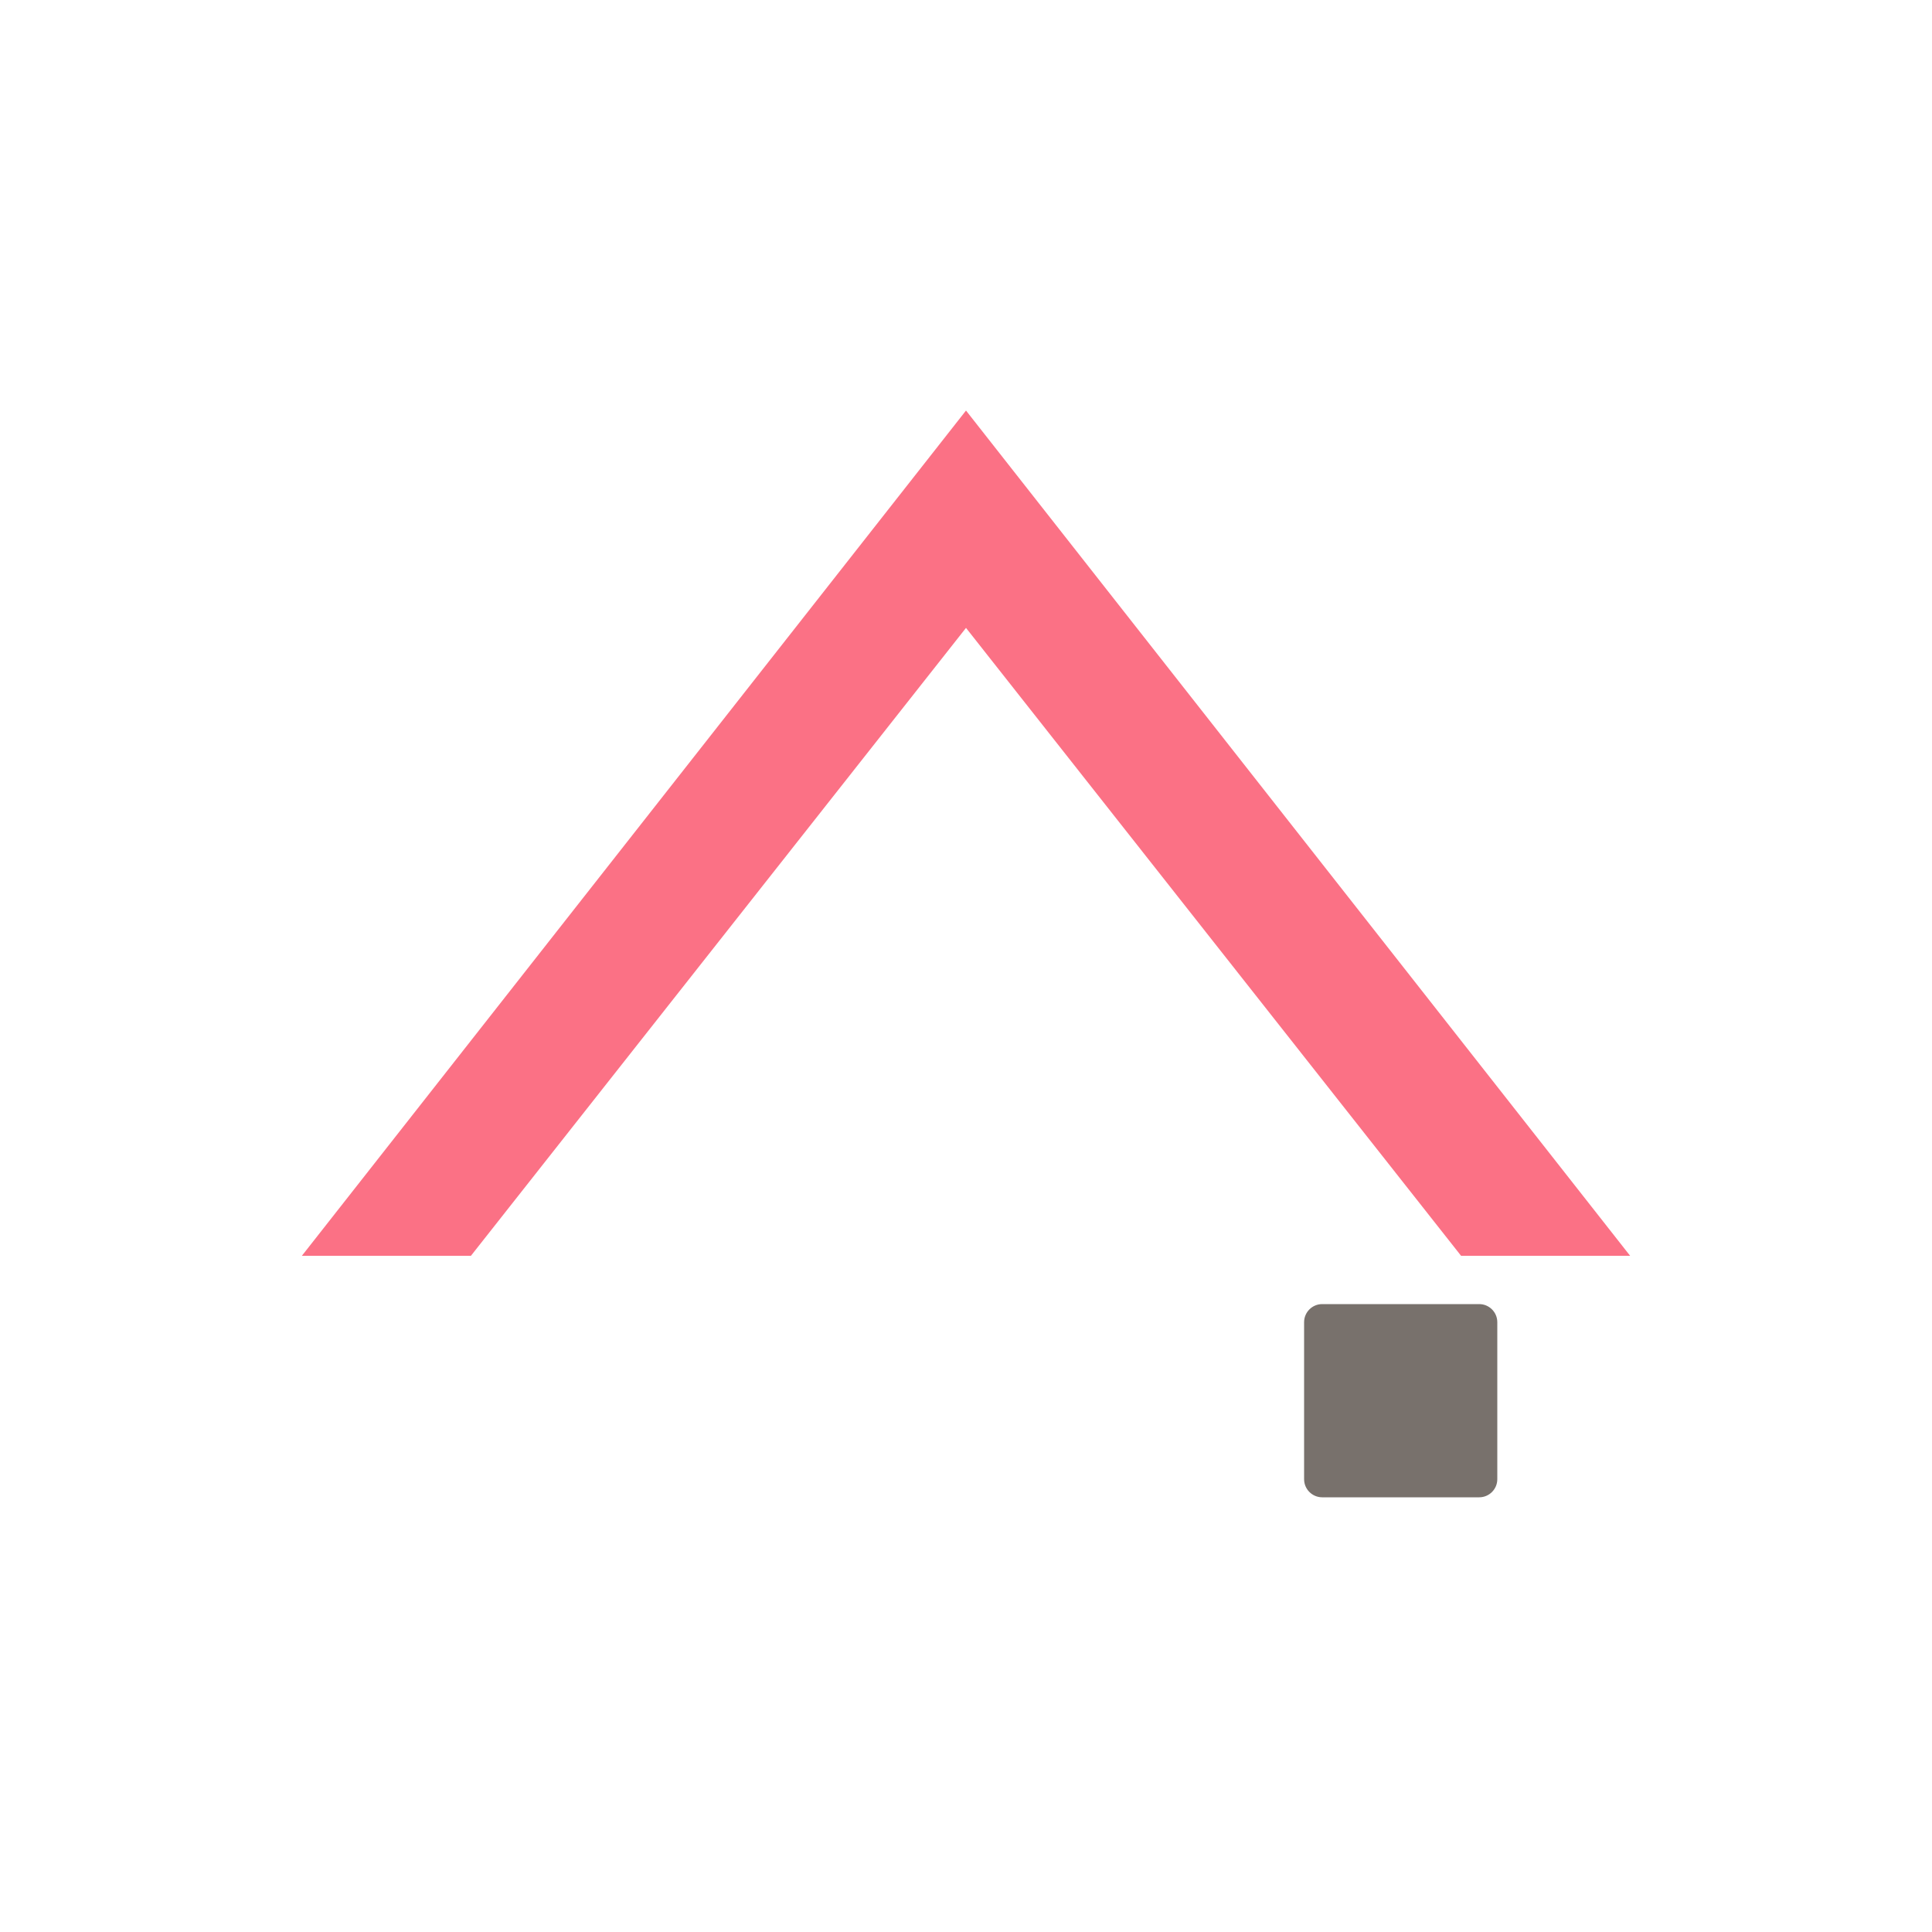
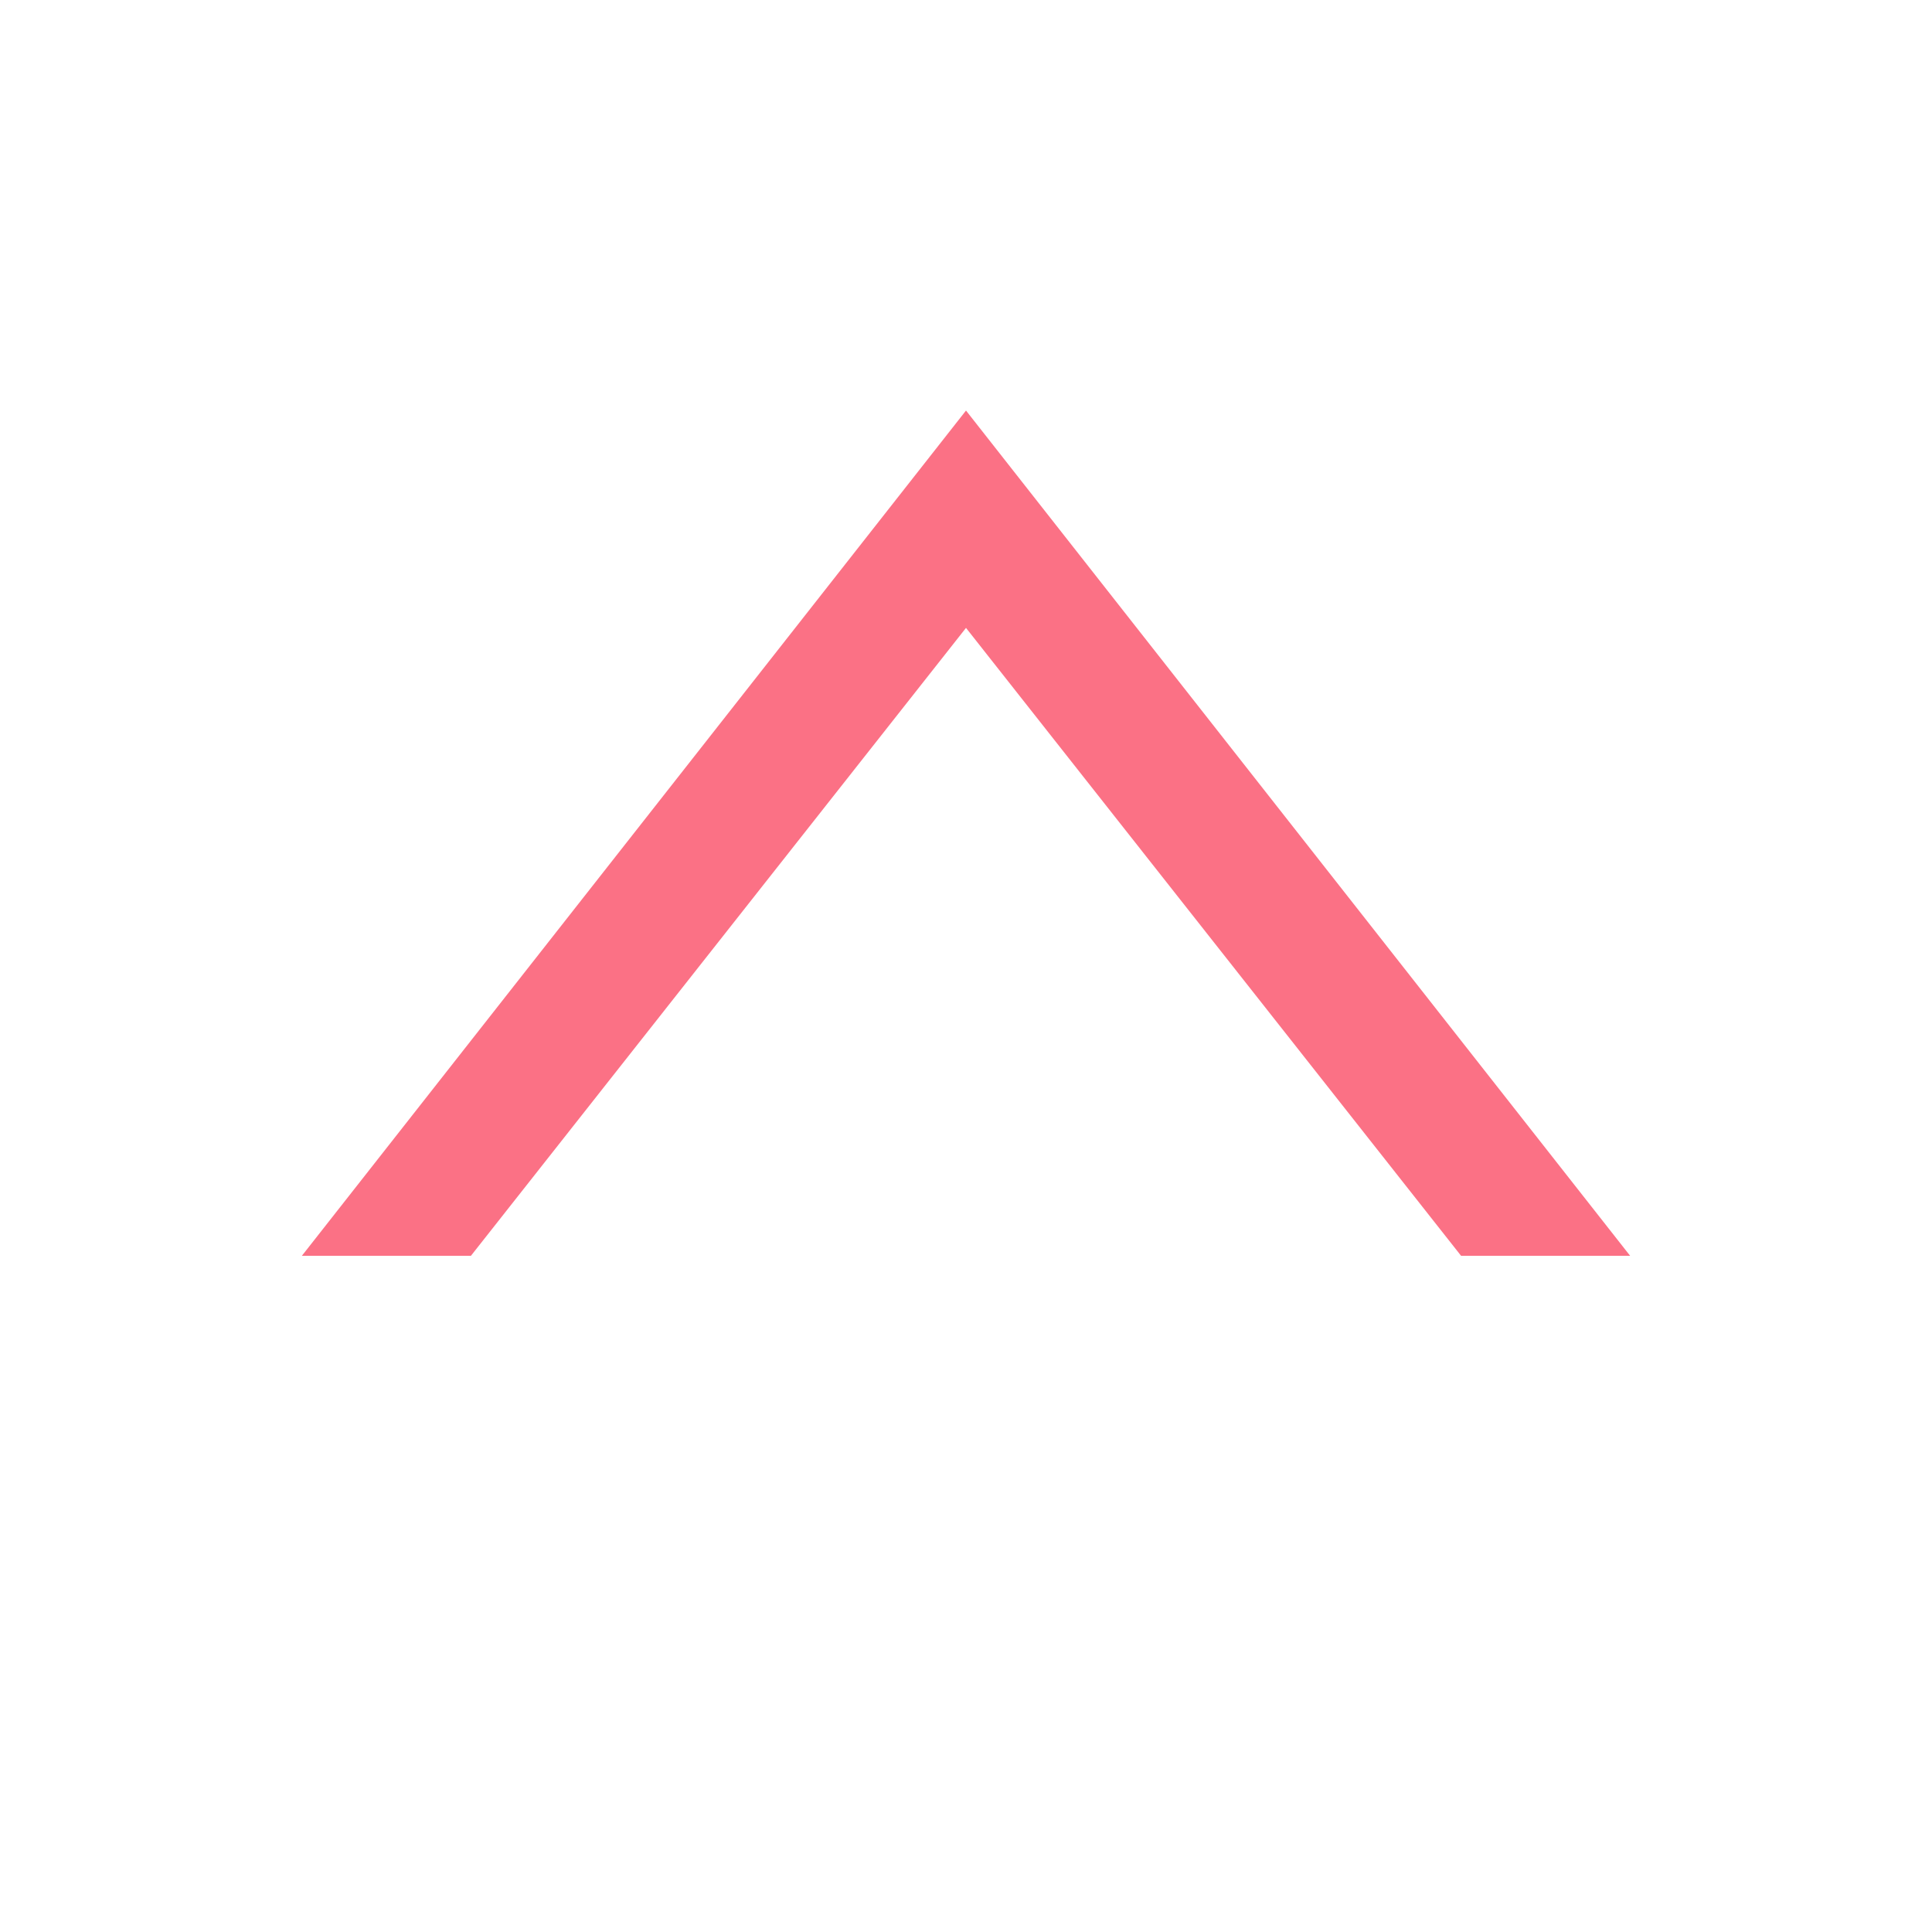
<svg xmlns="http://www.w3.org/2000/svg" width="160" height="160" viewBox="0 0 160 160">
  <path d="M80 34 L135 104 L121 104 L80 52 L39 104 L25 104 Z" fill="#fb7185" />
-   <rect x="108" y="108" width="16" height="16" rx="1.5" fill="#78716c" />
</svg>
